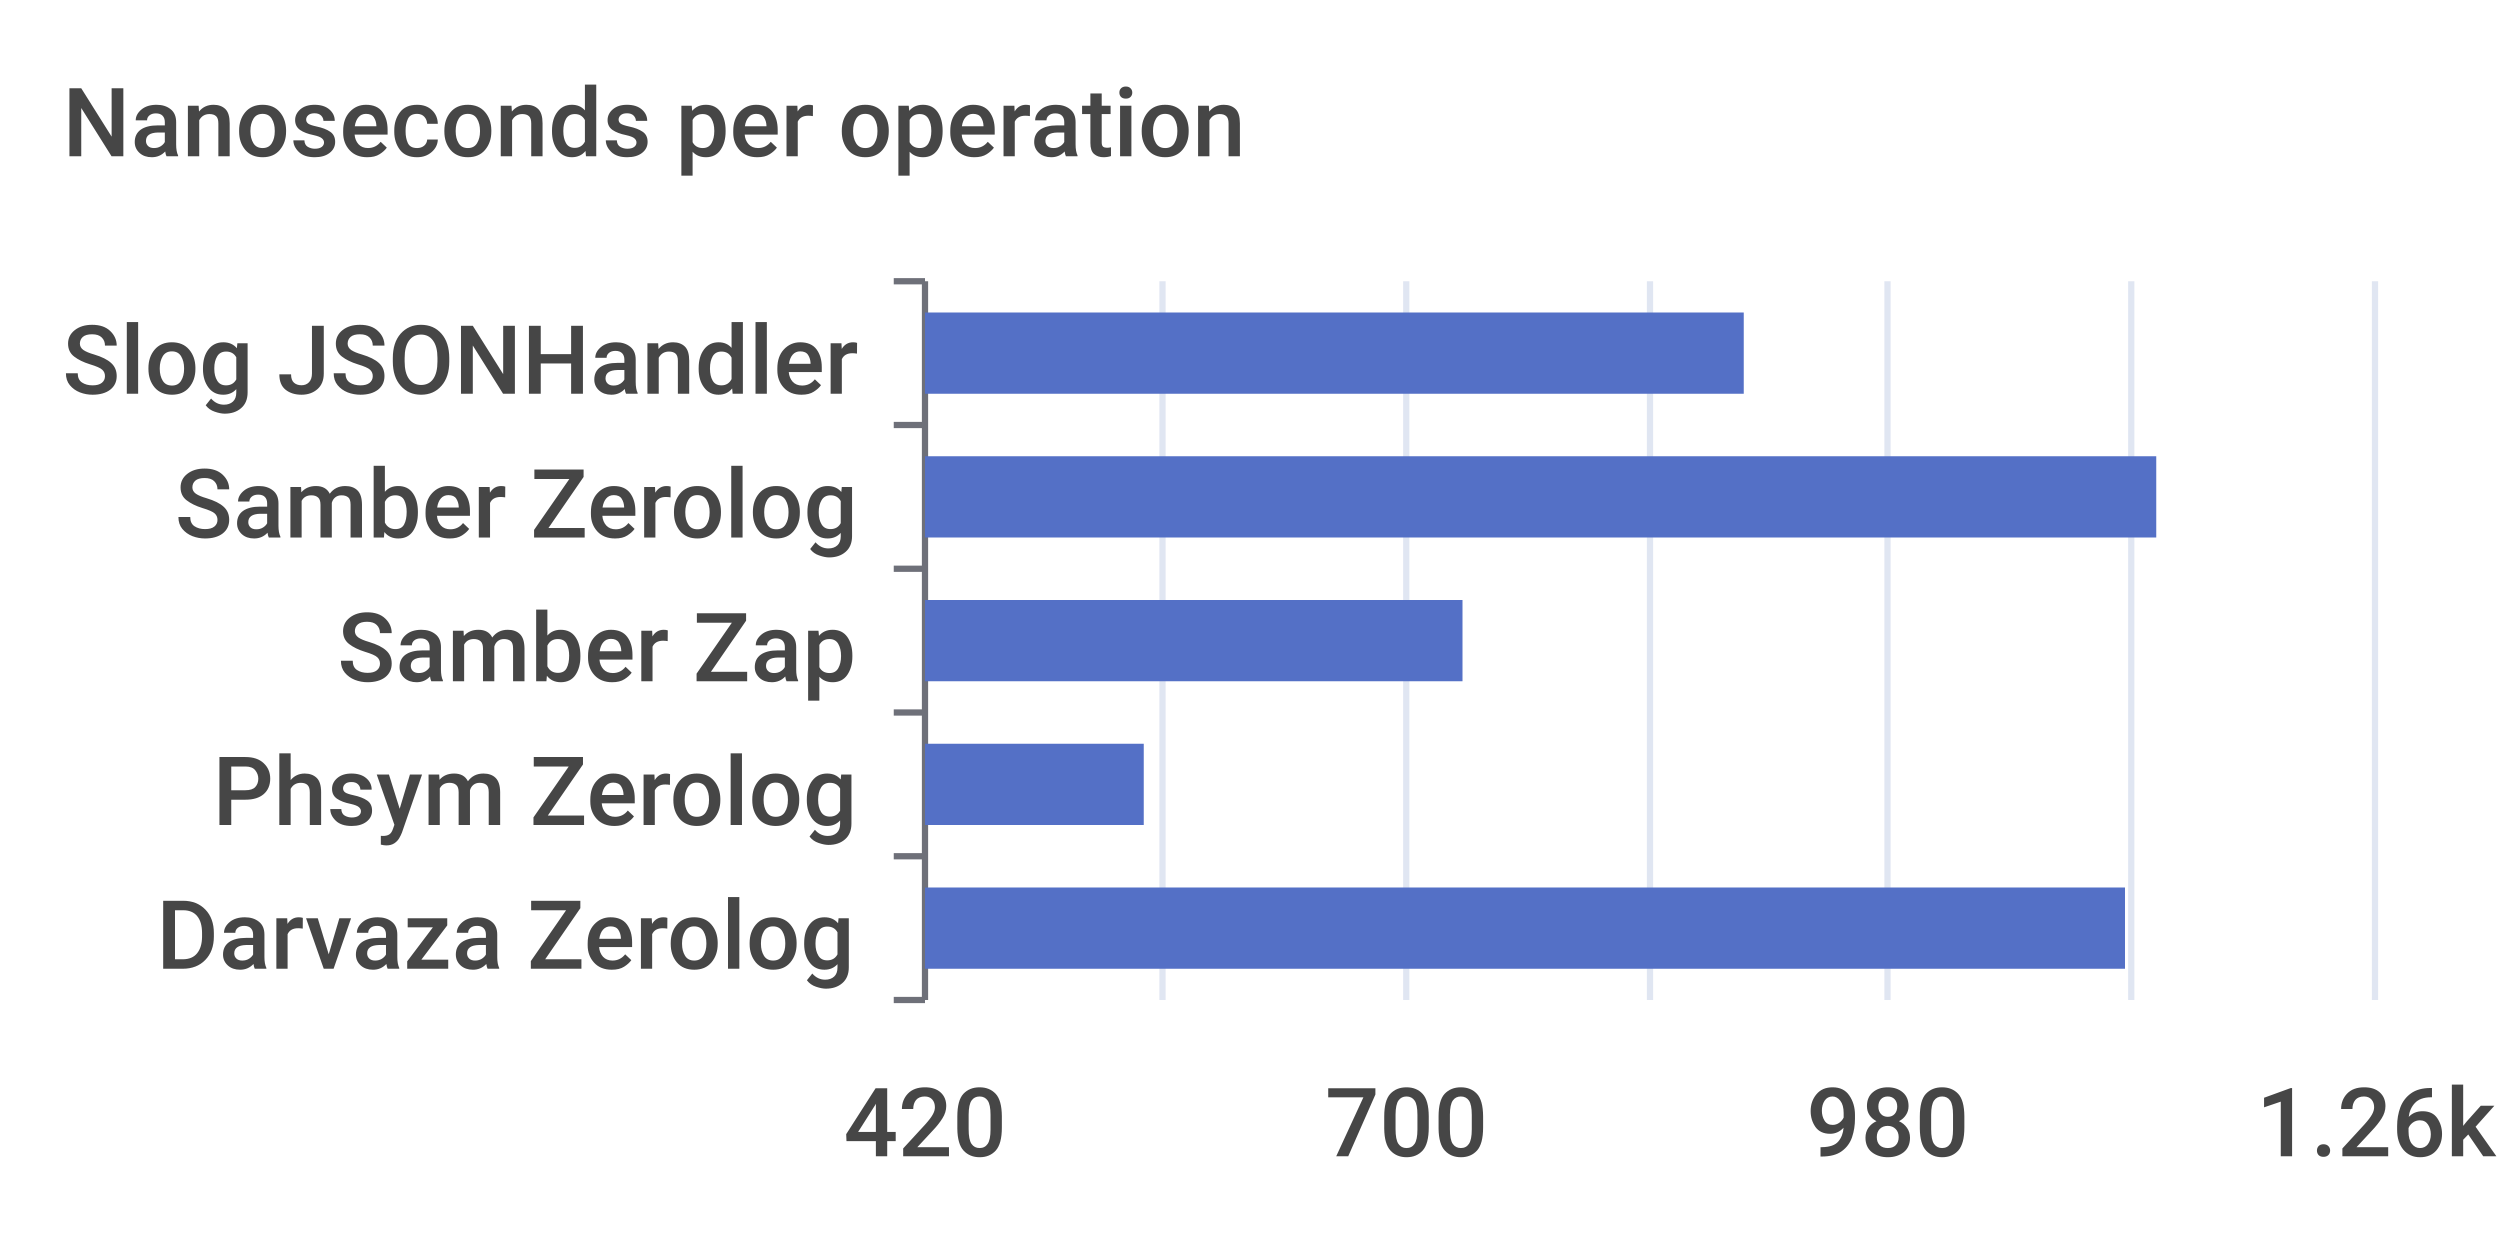
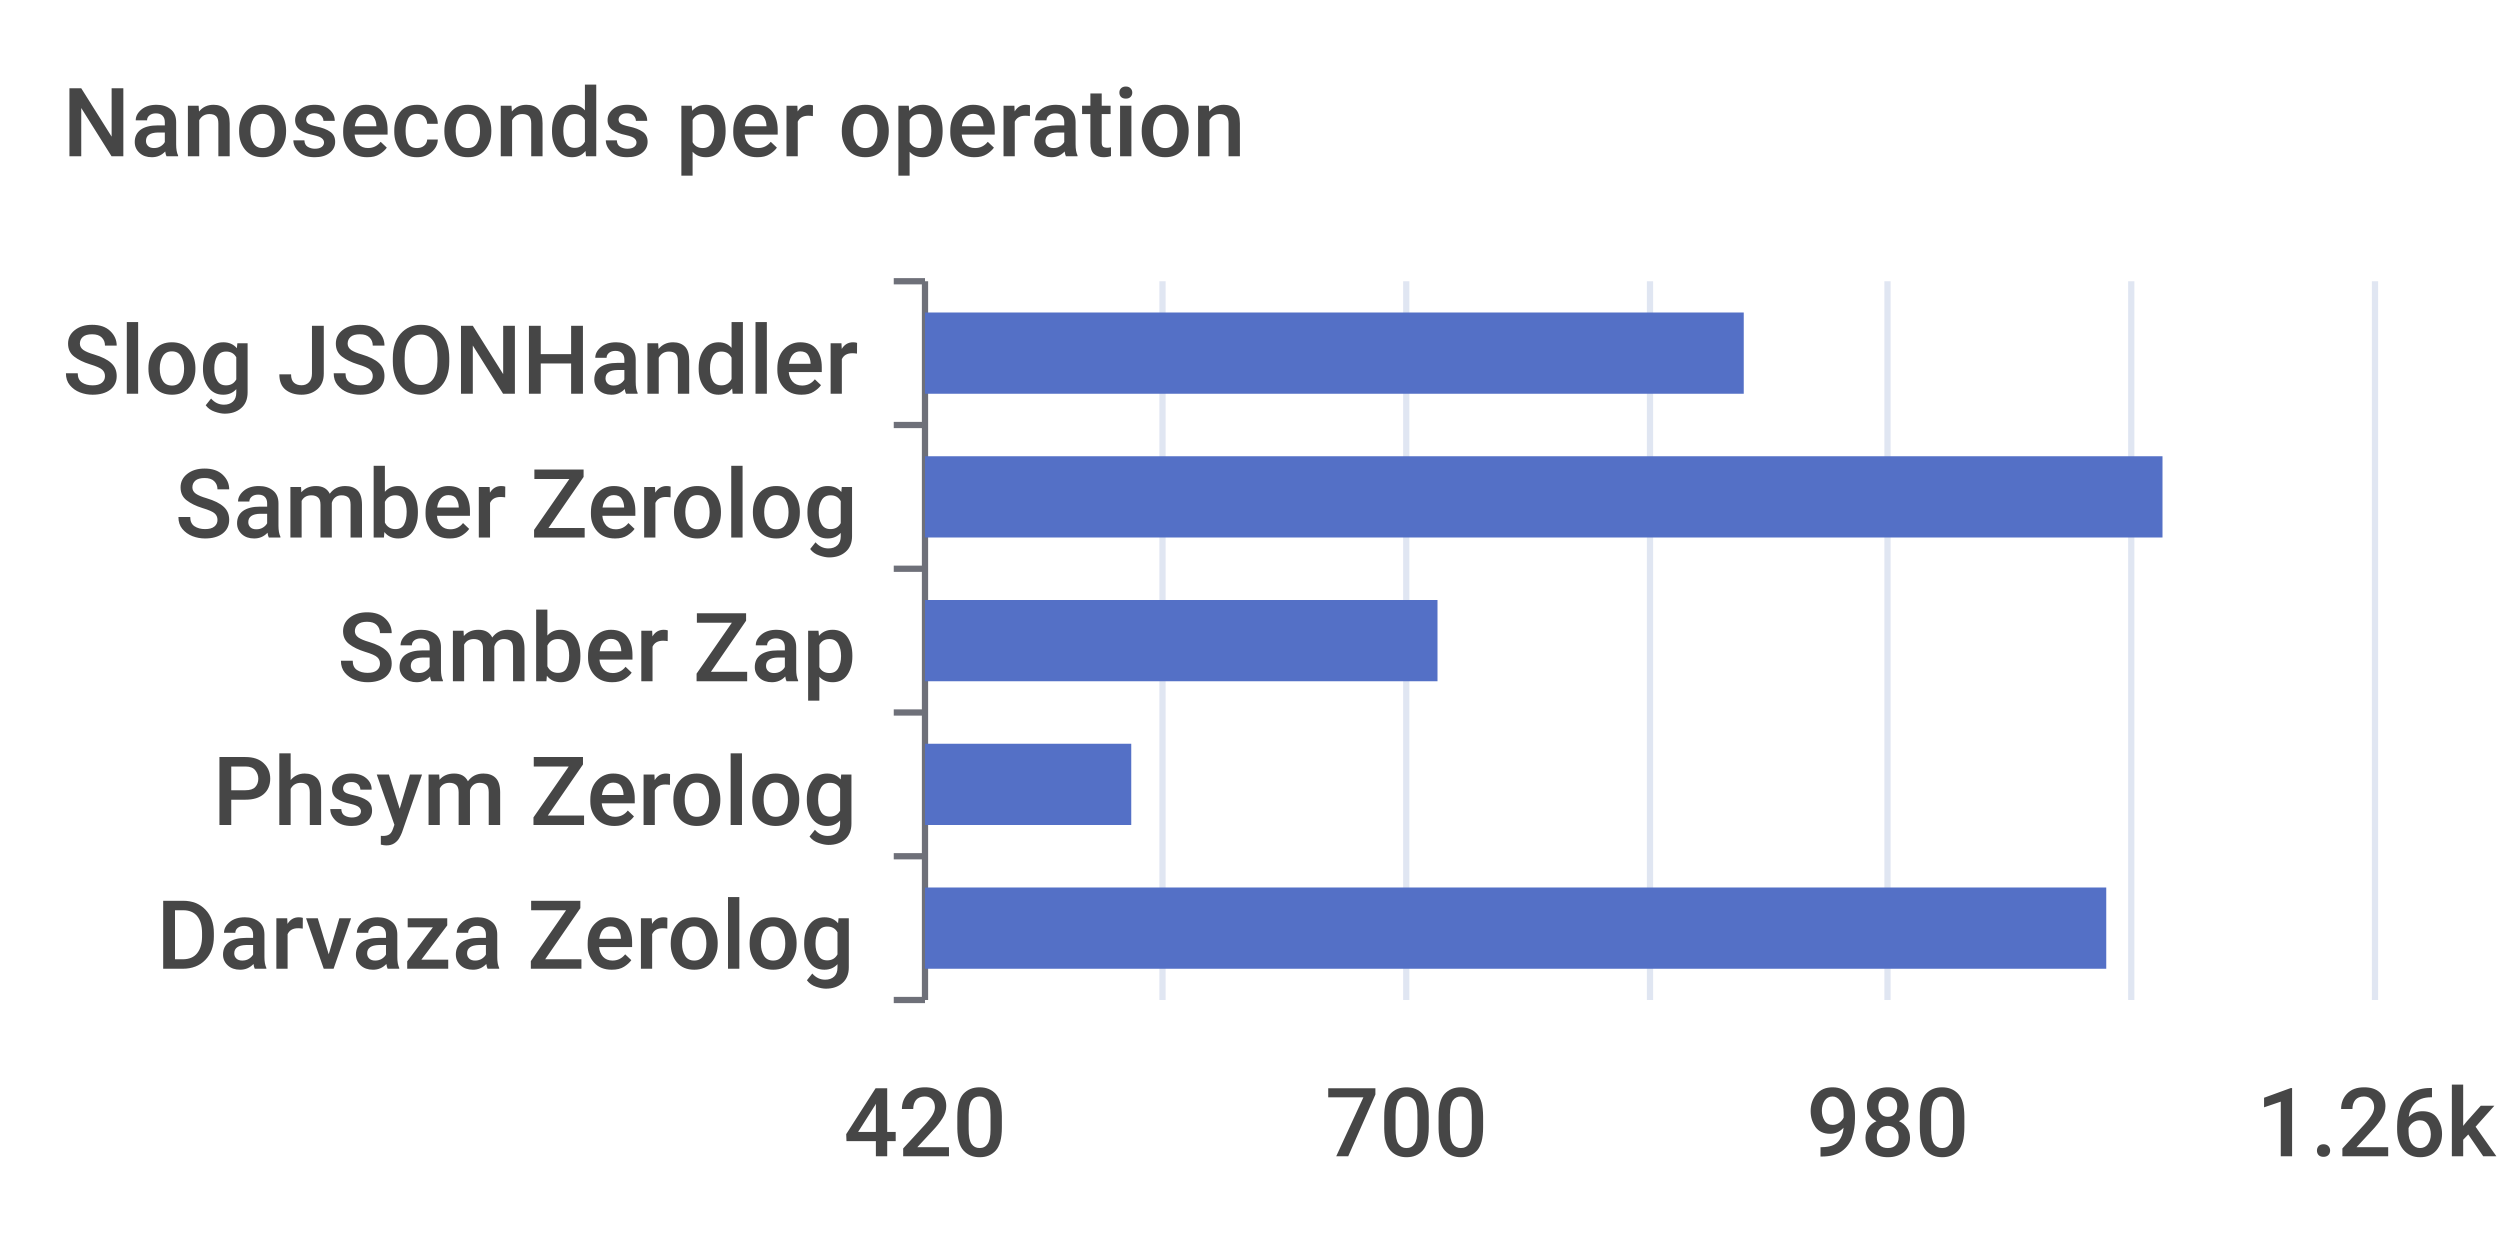
<svg xmlns="http://www.w3.org/2000/svg" width="400" height="200">\n<path d="M 0 0 L 400 0 L 400 200 L 0 200 L 0 0" style="stroke-width:0;stroke:none;fill:rgba(255,255,255,1.0)" />
  <text x="10" y="25" style="stroke-width:0;stroke:none;fill:rgba(70,70,70,1.0);font-size:15.3px;font-family:'Roboto Medium',sans-serif">Nanoseconds per operation</text>
  <path d="M 143 45 L 148 45" style="stroke-width:1;stroke:rgba(110,112,121,1.0);fill:none" />
  <path d="M 143 68 L 148 68" style="stroke-width:1;stroke:rgba(110,112,121,1.0);fill:none" />
  <path d="M 143 91 L 148 91" style="stroke-width:1;stroke:rgba(110,112,121,1.0);fill:none" />
  <path d="M 143 114 L 148 114" style="stroke-width:1;stroke:rgba(110,112,121,1.0);fill:none" />
  <path d="M 143 137 L 148 137" style="stroke-width:1;stroke:rgba(110,112,121,1.0);fill:none" />
  <path d="M 143 160 L 148 160" style="stroke-width:1;stroke:rgba(110,112,121,1.0);fill:none" />
  <path d="M 148 45 L 148 160" style="stroke-width:1;stroke:rgba(110,112,121,1.0);fill:none" />
  <text x="10" y="63" style="stroke-width:0;stroke:none;fill:rgba(70,70,70,1.0);font-size:15.3px;font-family:'Roboto Medium',sans-serif">Slog JSONHandler</text>
  <text x="28" y="86" style="stroke-width:0;stroke:none;fill:rgba(70,70,70,1.0);font-size:15.3px;font-family:'Roboto Medium',sans-serif">Samber Zerolog</text>
  <text x="54" y="109" style="stroke-width:0;stroke:none;fill:rgba(70,70,70,1.0);font-size:15.3px;font-family:'Roboto Medium',sans-serif">Samber Zap</text>
  <text x="34" y="132" style="stroke-width:0;stroke:none;fill:rgba(70,70,70,1.0);font-size:15.3px;font-family:'Roboto Medium',sans-serif">Phsym Zerolog</text>
  <text x="25" y="155" style="stroke-width:0;stroke:none;fill:rgba(70,70,70,1.0);font-size:15.3px;font-family:'Roboto Medium',sans-serif">Darvaza Zerolog</text>
  <text x="135" y="185" style="stroke-width:0;stroke:none;fill:rgba(70,70,70,1.0);font-size:15.3px;font-family:'Roboto Medium',sans-serif">420</text>
  <text x="212" y="185" style="stroke-width:0;stroke:none;fill:rgba(70,70,70,1.0);font-size:15.3px;font-family:'Roboto Medium',sans-serif">700</text>
  <text x="289" y="185" style="stroke-width:0;stroke:none;fill:rgba(70,70,70,1.0);font-size:15.3px;font-family:'Roboto Medium',sans-serif">980</text>
  <text x="361" y="185" style="stroke-width:0;stroke:none;fill:rgba(70,70,70,1.0);font-size:15.3px;font-family:'Roboto Medium',sans-serif">1.26k</text>
  <path d="M 186 45 L 186 160" style="stroke-width:1;stroke:rgba(224,230,242,1.0);fill:none" />
  <path d="M 225 45 L 225 160" style="stroke-width:1;stroke:rgba(224,230,242,1.0);fill:none" />
  <path d="M 264 45 L 264 160" style="stroke-width:1;stroke:rgba(224,230,242,1.0);fill:none" />
  <path d="M 302 45 L 302 160" style="stroke-width:1;stroke:rgba(224,230,242,1.0);fill:none" />
  <path d="M 341 45 L 341 160" style="stroke-width:1;stroke:rgba(224,230,242,1.0);fill:none" />
  <path d="M 380 45 L 380 160" style="stroke-width:1;stroke:rgba(224,230,242,1.0);fill:none" />
-   <path d="M 148 142 L 340 142 L 340 155 L 148 155 L 148 142" style="stroke-width:0;stroke:none;fill:rgba(84,112,198,1.0)" />
-   <path d="M 148 119 L 183 119 L 183 132 L 148 132 L 148 119" style="stroke-width:0;stroke:none;fill:rgba(84,112,198,1.0)" />
-   <path d="M 148 96 L 234 96 L 234 109 L 148 109 L 148 96" style="stroke-width:0;stroke:none;fill:rgba(84,112,198,1.0)" />
-   <path d="M 148 73 L 345 73 L 345 86 L 148 86 L 148 73" style="stroke-width:0;stroke:none;fill:rgba(84,112,198,1.0)" />
+   <path d="M 148 142 L 337 142 L 337 155 L 148 155 L 148 142" style="stroke-width:0;stroke:none;fill:rgba(84,112,198,1.0)" />
+   <path d="M 148 119 L 181 119 L 181 132 L 148 132 L 148 119" style="stroke-width:0;stroke:none;fill:rgba(84,112,198,1.0)" />
+   <path d="M 148 96 L 230 96 L 230 109 L 148 109 L 148 96" style="stroke-width:0;stroke:none;fill:rgba(84,112,198,1.0)" />
+   <path d="M 148 73 L 346 73 L 346 86 L 148 86 L 148 73" style="stroke-width:0;stroke:none;fill:rgba(84,112,198,1.0)" />
  <path d="M 148 50 L 279 50 L 279 63 L 148 63 L 148 50" style="stroke-width:0;stroke:none;fill:rgba(84,112,198,1.0)" />
</svg>
